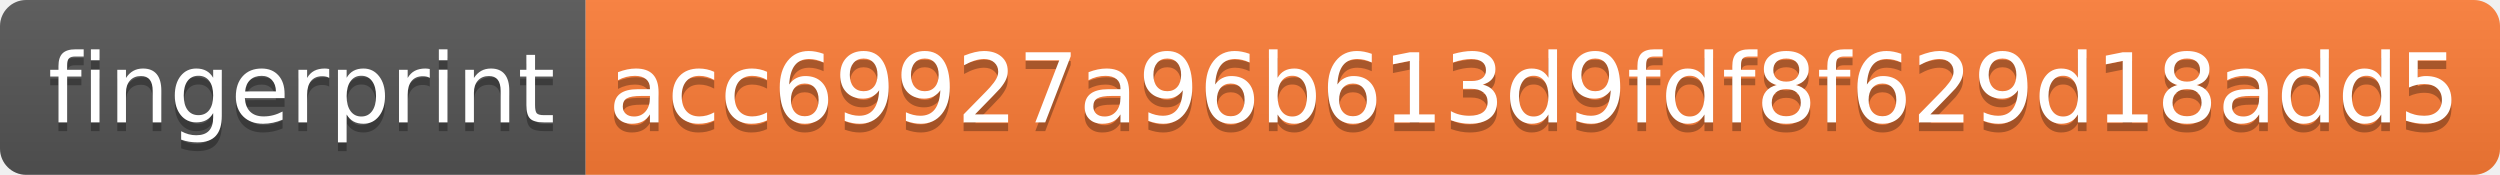
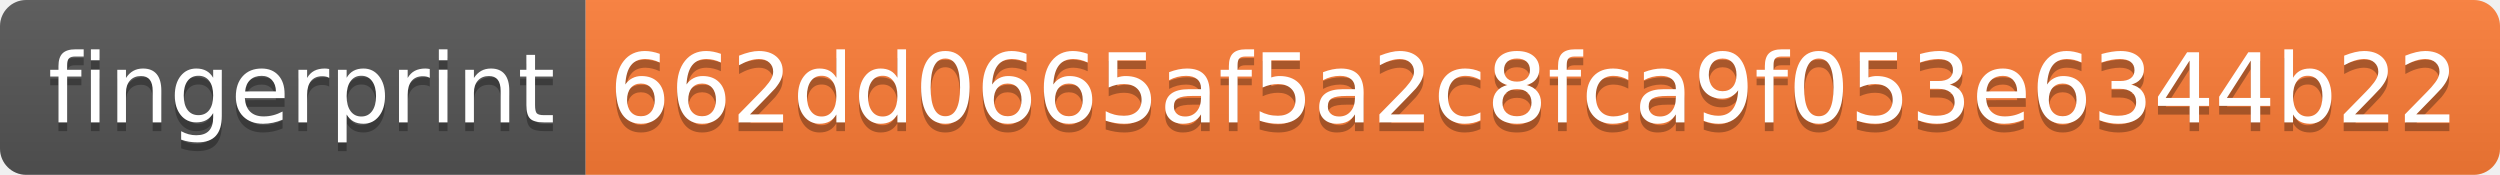
<svg xmlns="http://www.w3.org/2000/svg" width="286" height="20">
  <linearGradient id="s" x2="0" y2="100%">
    <stop offset="0" stop-color="#bbb" stop-opacity=".1" />
    <stop offset="1" stop-opacity=".1" />
  </linearGradient>
  <clipPath id="r">
    <rect width="286" height="20" rx="3" fill="#fff" />
  </clipPath>
  <g clip-path="url(#r)">
    <rect width="67" height="20" fill="#555" />
    <rect x="67" width="219" height="20" fill="#fe7d37" />
    <rect width="286" height="20" fill="url(#s)" />
  </g>
  <g fill="#fff" text-anchor="middle" font-family="Verdana,Geneva,DejaVu Sans,sans-serif" text-rendering="geometricPrecision" font-size="110">
    <text x="345" y="150" fill="#010101" fill-opacity=".3" transform="scale(.1)" textLength="570">fingerprint</text>
    <text x="345" y="140" transform="scale(.1)" textLength="570">fingerprint</text>
-     <text x="1755" y="150" fill="#010101" fill-opacity=".3" transform="scale(.1)" textLength="2090">acc69927a96b613d9fdf8f629d18add5</text>
-     <text x="1755" y="140" transform="scale(.1)" textLength="2090">acc69927a96b613d9fdf8f629d18add5</text>
+     <text x="1755" y="150" fill="#010101" fill-opacity=".3" transform="scale(.1)" textLength="2090">662dd0665af5a2c8fca9f053e6344b22</text>
+     <text x="1755" y="140" transform="scale(.1)" textLength="2090">662dd0665af5a2c8fca9f053e6344b22</text>
  </g>
</svg>
